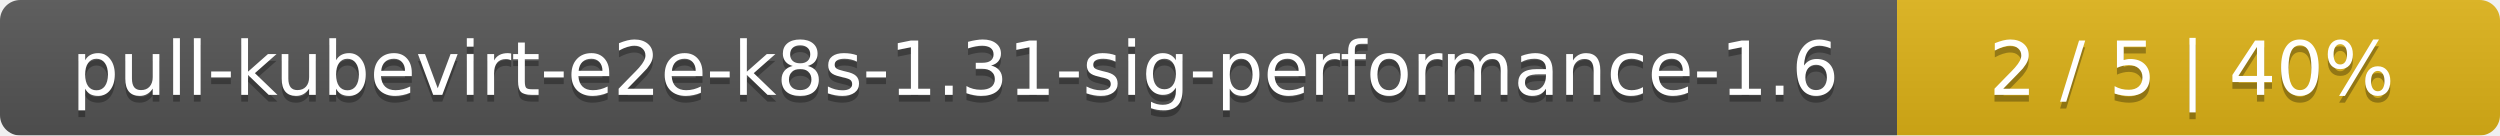
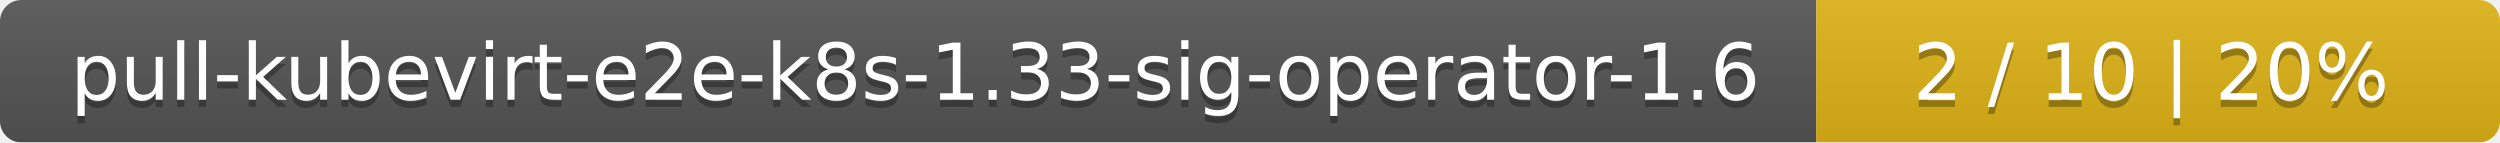
- <svg xmlns="http://www.w3.org/2000/svg" width="369" height="20">
+ <svg xmlns="http://www.w3.org/2000/svg" width="351" height="20">
  <linearGradient id="smooth" x2="0" y2="100%">
    <stop offset="0" stop-color="#bbb" stop-opacity=".1" />
    <stop offset="1" stop-opacity=".1" />
  </linearGradient>
  <mask id="round">
-     <rect width="369" height="20" rx="3" fill="#fff" />
+     <rect width="351" height="20" rx="3" fill="#fff" />
  </mask>
  <g mask="url(#round)">
-     <rect width="280" height="20" fill="#555" />
-     <rect x="280" width="89" height="20" fill="#dfb317" />
-     <rect width="369" height="20" fill="url(#smooth)" />
+     <rect width="255" height="20" fill="#555" />
+     <rect x="255" width="96" height="20" fill="#dfb317" />
+     <rect width="351" height="20" fill="url(#smooth)" />
  </g>
  <g fill="#fff" text-anchor="middle" font-family="DejaVu Sans,Verdana,Geneva,sans-serif" font-size="11">
-     <text x="141" y="15" fill="#010101" fill-opacity=".3">pull-kubevirt-e2e-k8s-1.31-sig-performance-1.6</text>
-     <text x="141" y="14">pull-kubevirt-e2e-k8s-1.31-sig-performance-1.6</text>
-     <text x="323.5" y="15" fill="#010101" fill-opacity=".3">2 / 5    |    40%</text>
-     <text x="323.5" y="14">2 / 5    |    40%</text>
+     <text x="128.5" y="15" fill="#010101" fill-opacity=".3">pull-kubevirt-e2e-k8s-1.33-sig-operator-1.6</text>
+     <text x="128.5" y="14">pull-kubevirt-e2e-k8s-1.33-sig-operator-1.6</text>
+     <text x="302" y="15" fill="#010101" fill-opacity=".3">2 / 10    |    20%</text>
+     <text x="302" y="14">2 / 10    |    20%</text>
  </g>
</svg>
